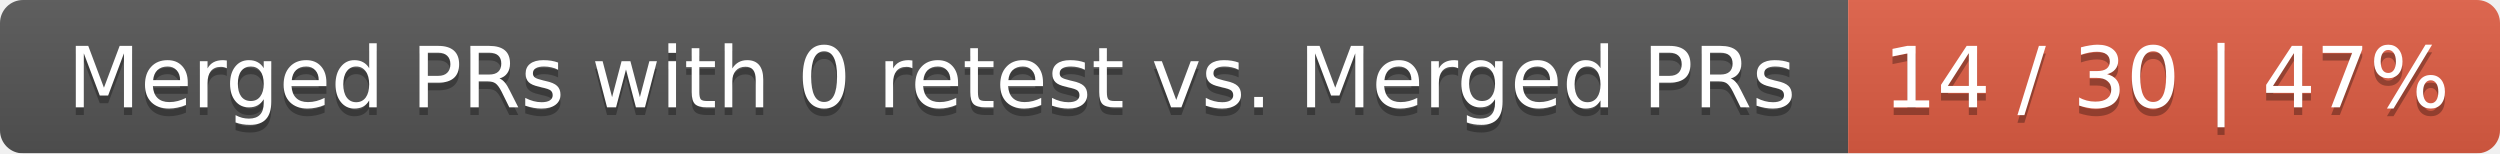
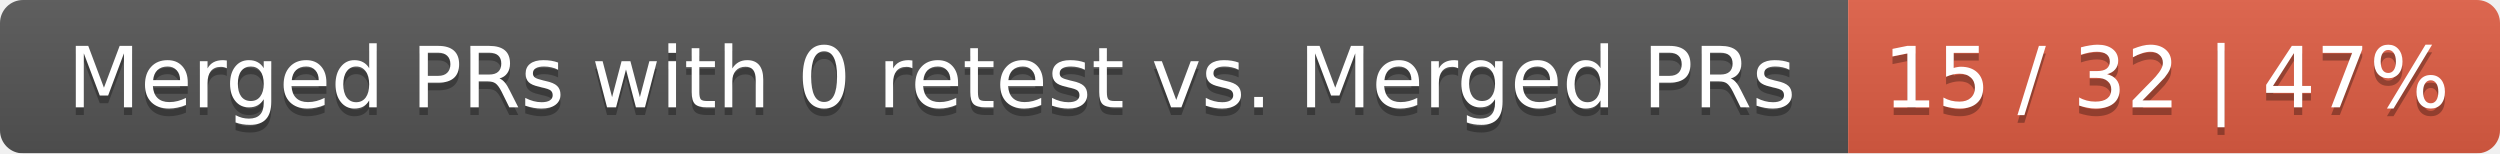
<svg xmlns="http://www.w3.org/2000/svg" width="326" height="20">
  <linearGradient id="smooth" x2="0" y2="100%">
    <stop offset="0" stop-color="#bbb" stop-opacity=".1" />
    <stop offset="1" stop-opacity=".1" />
  </linearGradient>
  <mask id="round">
    <rect width="326" height="20" rx="3" fill="#fff" />
  </mask>
  <g mask="url(#round)">
    <rect width="241" height="20" fill="#555" />
    <rect x="241" width="85" height="20" fill="#e05d44" />
    <rect width="326" height="20" fill="url(#smooth)" />
  </g>
  <g fill="#fff" text-anchor="middle" font-family="DejaVu Sans,Verdana,Geneva,sans-serif" font-size="11">
    <text x="121.5" y="15" fill="#010101" fill-opacity=".3">Merged PRs with 0 retest vs. Merged PRs</text>
    <text x="121.5" y="14">Merged PRs with 0 retest vs. Merged PRs</text>
-     <text x="282.5" y="15" fill="#010101" fill-opacity=".3">14 / 30 | 47%</text>
-     <text x="282.5" y="14">14 / 30 | 47%</text>
+     <text x="282.5" y="15" fill="#010101" fill-opacity=".3">15 / 32 | 47%</text>
+     <text x="282.5" y="14">15 / 32 | 47%</text>
  </g>
</svg>
